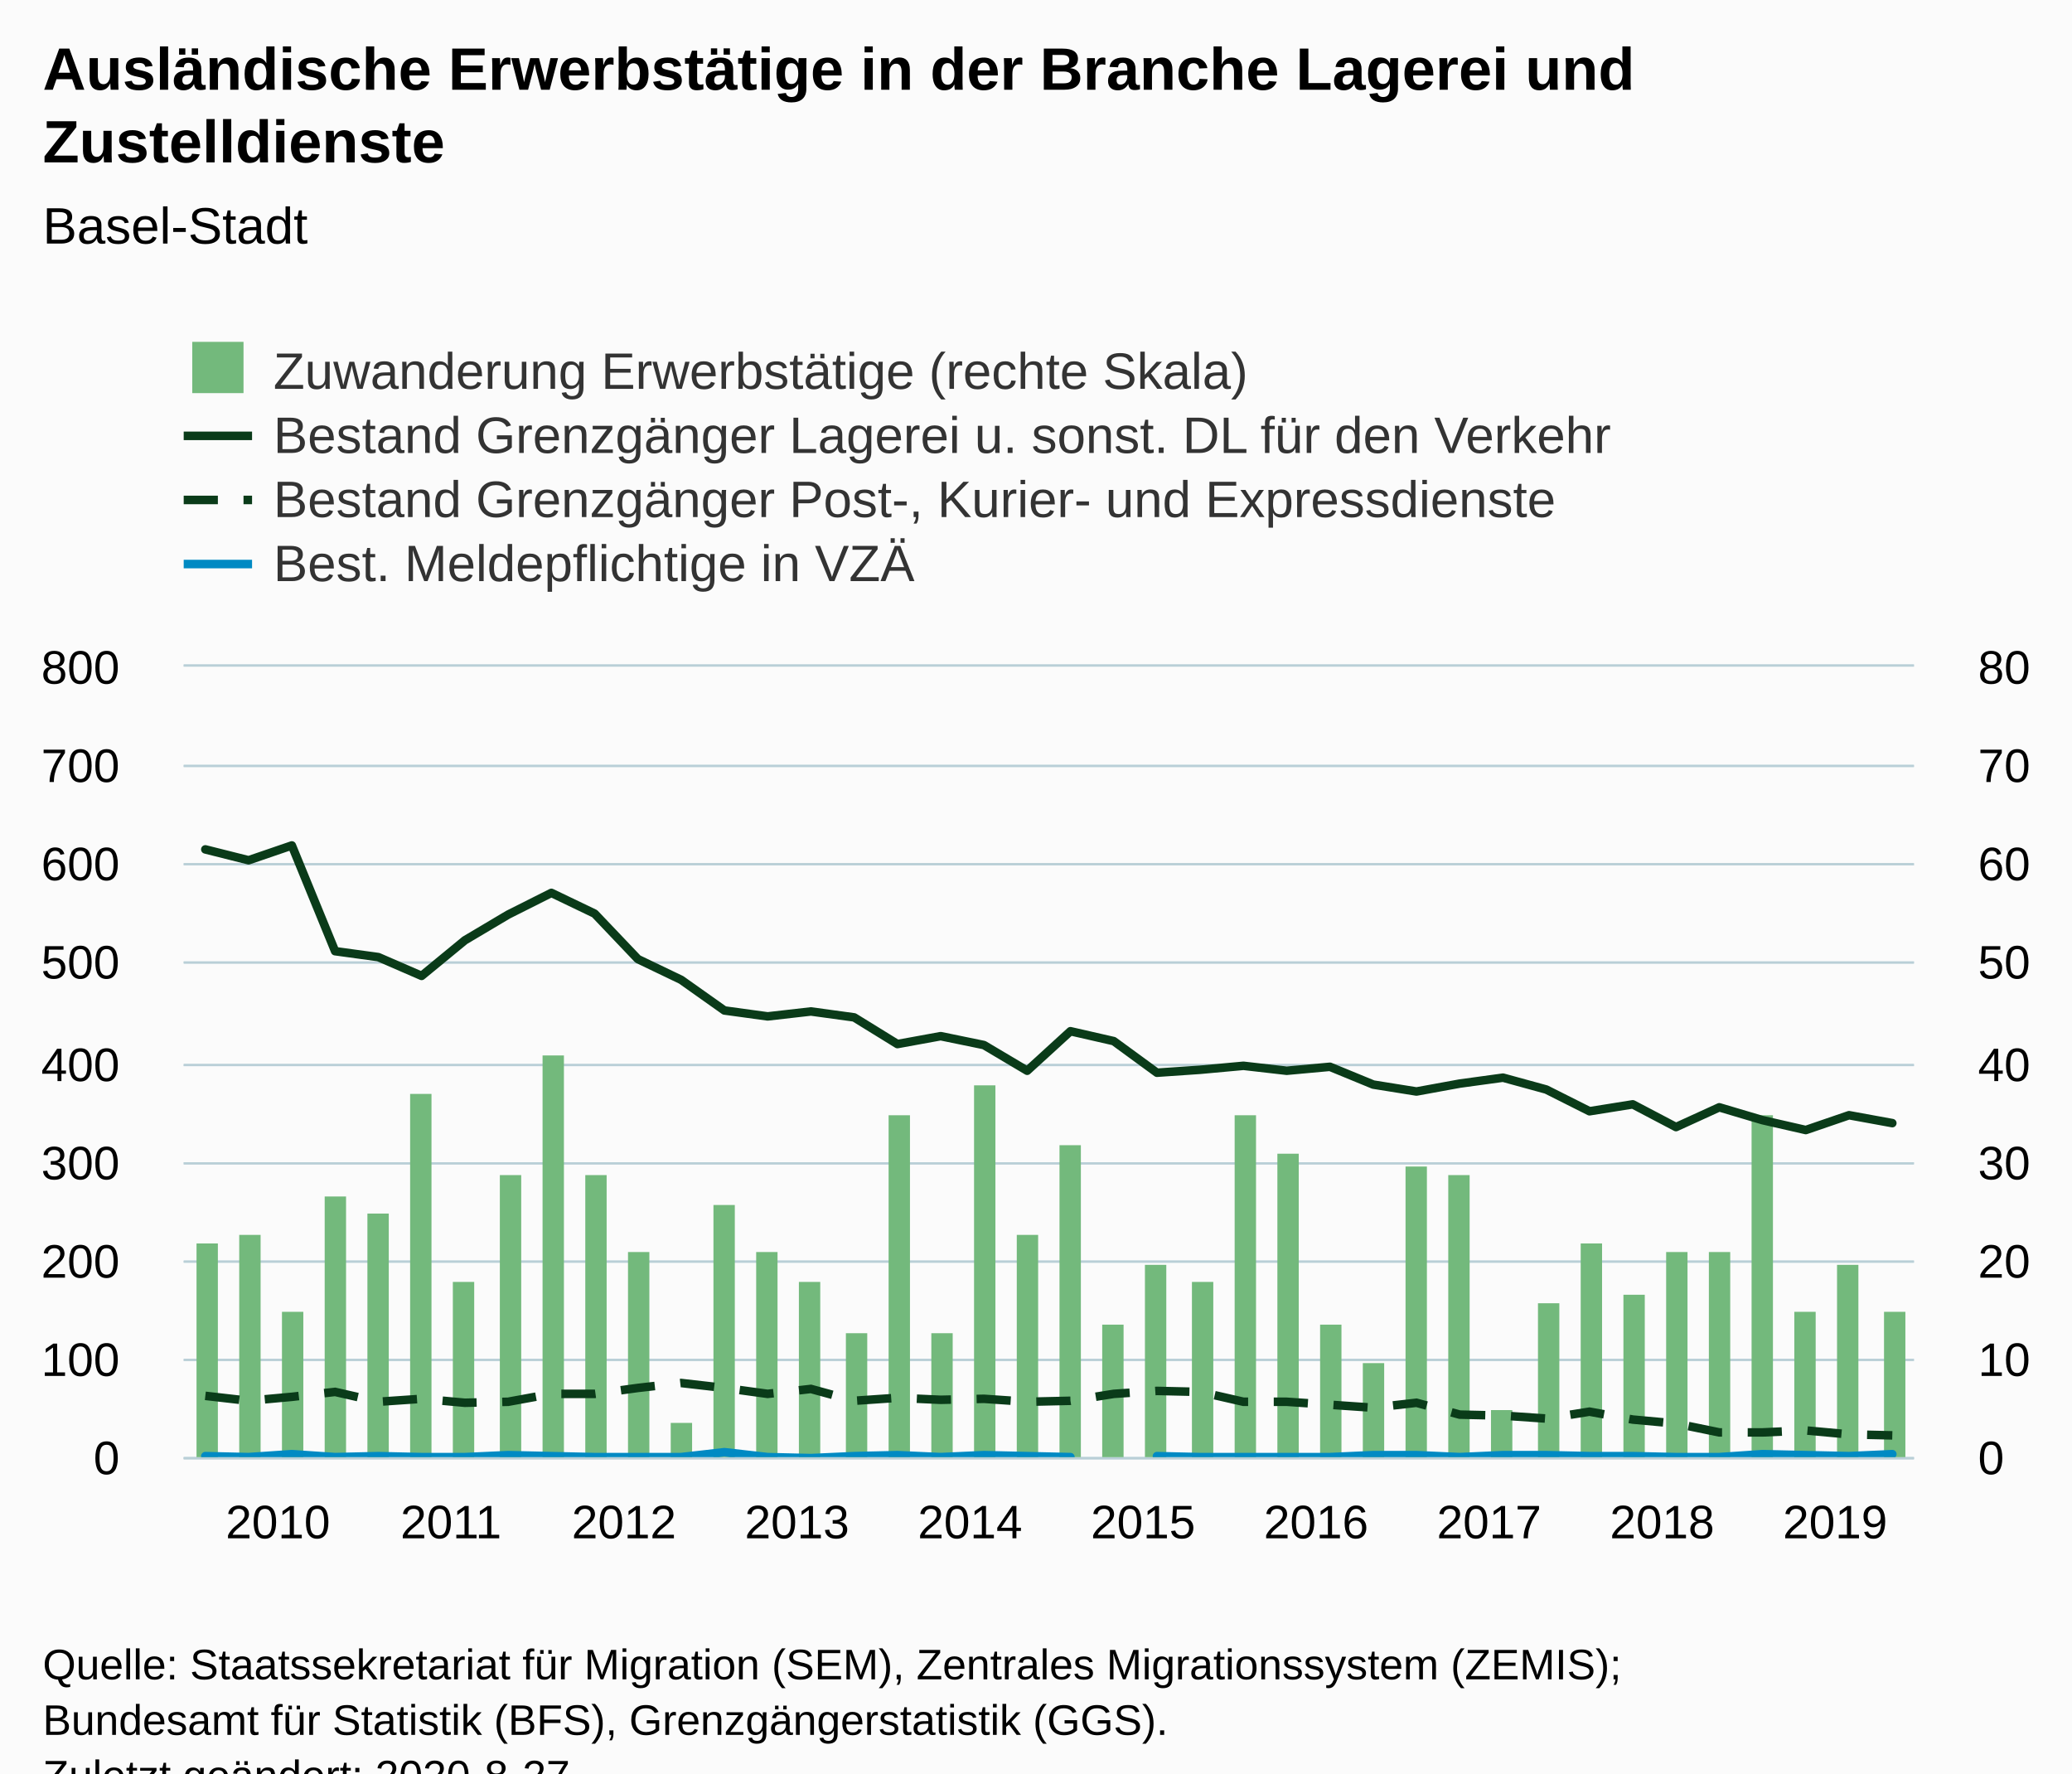
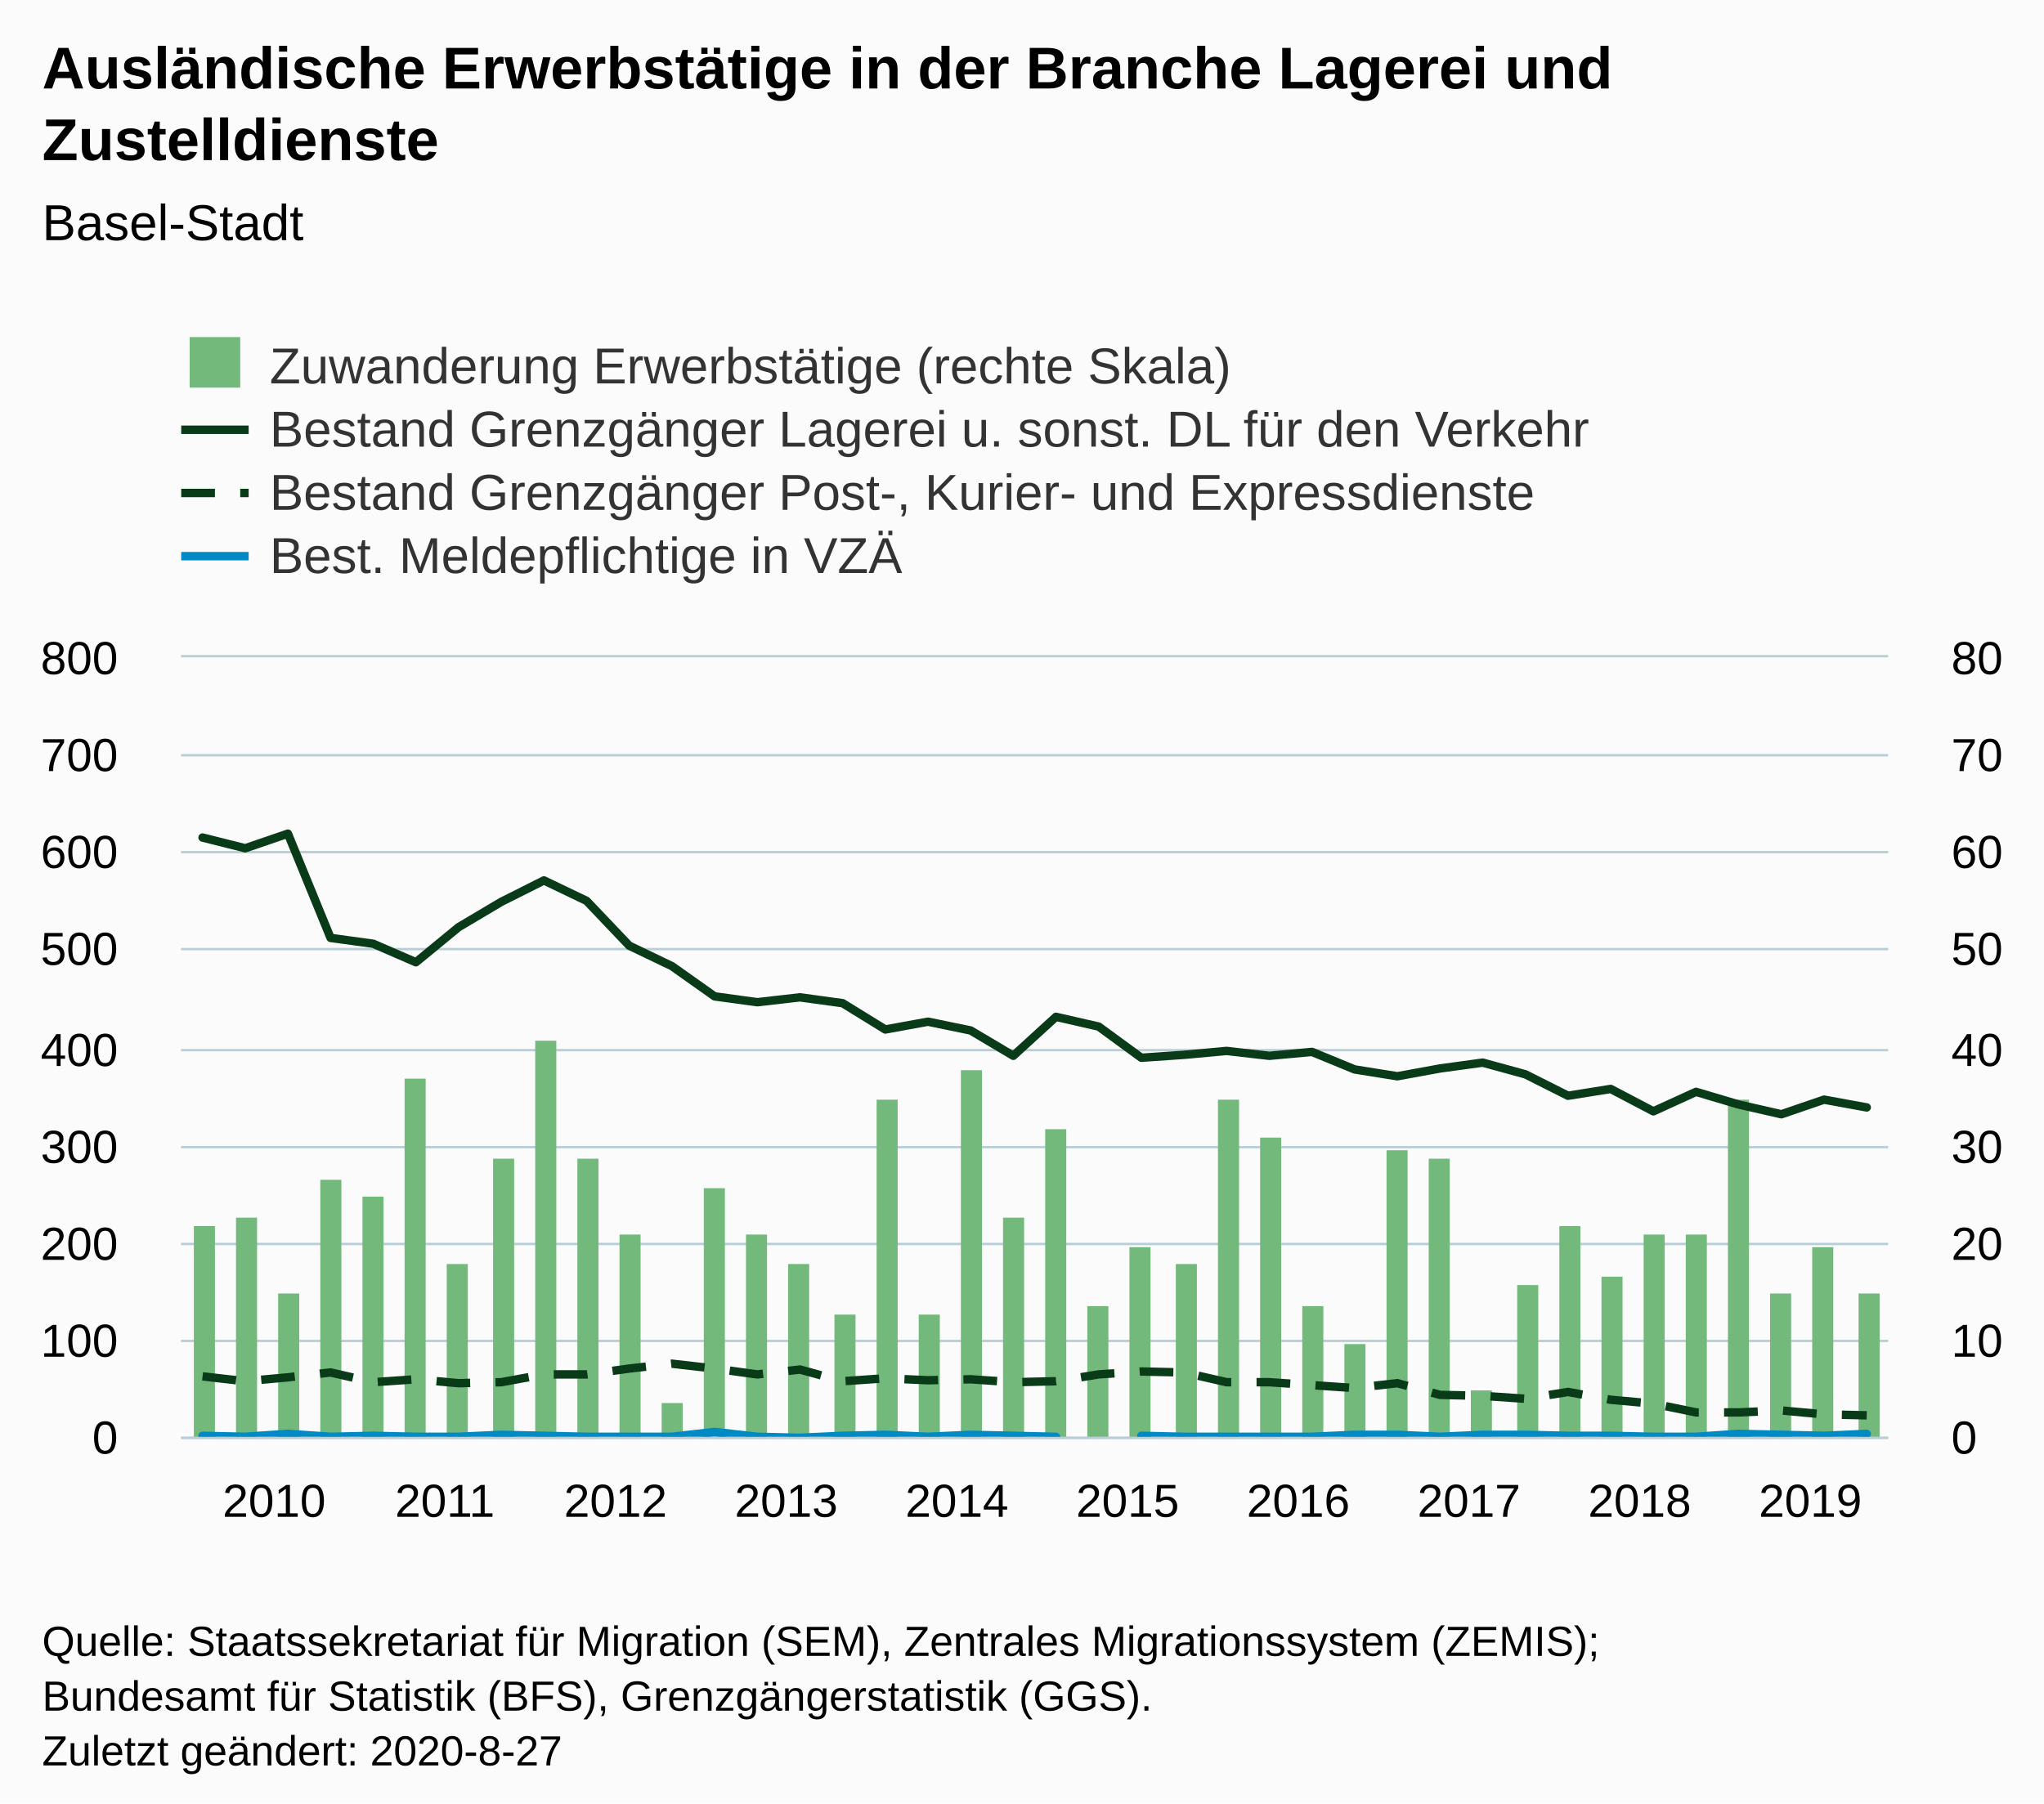
- <svg xmlns="http://www.w3.org/2000/svg" version="1.1" class="highcharts-root" style="font-family:Arial;font-size:12px;" viewBox="0 0 485 415">
+ <svg xmlns="http://www.w3.org/2000/svg" version="1.1" class="highcharts-root" style="font-family:Arial;font-size:12px;" width="485" height="428">
  <defs>
-     <clipPath id="highcharts-nqxioeg-8">
+     <clipPath id="highcharts-al51aej-168-">
      <rect x="0" y="0" width="405" height="185" fill="none" />
    </clipPath>
-     <clipPath id="highcharts-nqxioeg-9">
+     <clipPath id="highcharts-al51aej-209-">
      <rect x="0" y="0" width="405" height="185" fill="none" />
    </clipPath>
-     <clipPath id="highcharts-nqxioeg-10">
+     <clipPath id="highcharts-al51aej-250-">
      <rect x="0" y="0" width="405" height="185" fill="none" />
    </clipPath>
  </defs>
  <rect fill="#fbfbfb" class="highcharts-background" x="0" y="0" width="485" height="428" rx="0" ry="0" />
  <rect fill="none" class="highcharts-plot-background" x="43" y="156" width="405" height="185" />
  <g class="highcharts-pane-group" data-z-index="0" />
-   <g class="highcharts-grid highcharts-xaxis-grid " data-z-index="1">
+   <g class="highcharts-grid highcharts-xaxis-grid" data-z-index="1">
    <path fill="none" data-z-index="1" class="highcharts-grid-line" d="M 47.5 156 L 47.5 341" opacity="1" />
    <path fill="none" data-z-index="1" class="highcharts-grid-line" d="M 88.5 156 L 88.5 341" opacity="1" />
    <path fill="none" data-z-index="1" class="highcharts-grid-line" d="M 128.5 156 L 128.5 341" opacity="1" />
    <path fill="none" data-z-index="1" class="highcharts-grid-line" d="M 169.5 156 L 169.5 341" opacity="1" />
    <path fill="none" data-z-index="1" class="highcharts-grid-line" d="M 209.5 156 L 209.5 341" opacity="1" />
    <path fill="none" data-z-index="1" class="highcharts-grid-line" d="M 250.5 156 L 250.5 341" opacity="1" />
    <path fill="none" data-z-index="1" class="highcharts-grid-line" d="M 290.5 156 L 290.5 341" opacity="1" />
    <path fill="none" data-z-index="1" class="highcharts-grid-line" d="M 331.5 156 L 331.5 341" opacity="1" />
    <path fill="none" data-z-index="1" class="highcharts-grid-line" d="M 371.5 156 L 371.5 341" opacity="1" />
    <path fill="none" data-z-index="1" class="highcharts-grid-line" d="M 412.5 156 L 412.5 341" opacity="1" />
  </g>
-   <g class="highcharts-grid highcharts-yaxis-grid " data-z-index="1">
+   <g class="highcharts-grid highcharts-yaxis-grid" data-z-index="1">
    <path fill="none" stroke="#B9CFD7" stroke-width="0.5" data-z-index="1" class="highcharts-grid-line" d="M 43 341.25 L 448 341.25" opacity="1" />
    <path fill="none" stroke="#B9CFD7" stroke-width="0.5" data-z-index="1" class="highcharts-grid-line" d="M 43 318.25 L 448 318.25" opacity="1" />
    <path fill="none" stroke="#B9CFD7" stroke-width="0.5" data-z-index="1" class="highcharts-grid-line" d="M 43 295.25 L 448 295.25" opacity="1" />
    <path fill="none" stroke="#B9CFD7" stroke-width="0.5" data-z-index="1" class="highcharts-grid-line" d="M 43 272.25 L 448 272.25" opacity="1" />
    <path fill="none" stroke="#B9CFD7" stroke-width="0.5" data-z-index="1" class="highcharts-grid-line" d="M 43 249.25 L 448 249.25" opacity="1" />
    <path fill="none" stroke="#B9CFD7" stroke-width="0.5" data-z-index="1" class="highcharts-grid-line" d="M 43 225.25 L 448 225.25" opacity="1" />
    <path fill="none" stroke="#B9CFD7" stroke-width="0.5" data-z-index="1" class="highcharts-grid-line" d="M 43 202.25 L 448 202.25" opacity="1" />
    <path fill="none" stroke="#B9CFD7" stroke-width="0.5" data-z-index="1" class="highcharts-grid-line" d="M 43 179.25 L 448 179.25" opacity="1" />
    <path fill="none" stroke="#B9CFD7" stroke-width="0.5" data-z-index="1" class="highcharts-grid-line" d="M 43 155.75 L 448 155.75" opacity="1" />
  </g>
-   <g class="highcharts-grid highcharts-yaxis-grid " data-z-index="1">
+   <g class="highcharts-grid highcharts-yaxis-grid" data-z-index="1">
    <path fill="none" stroke="#B9CFD7" stroke-width="0.5" data-z-index="1" class="highcharts-grid-line" d="M 43 341.25 L 448 341.25" opacity="1" />
    <path fill="none" stroke="#B9CFD7" stroke-width="0.5" data-z-index="1" class="highcharts-grid-line" d="M 43 318.25 L 448 318.25" opacity="1" />
    <path fill="none" stroke="#B9CFD7" stroke-width="0.5" data-z-index="1" class="highcharts-grid-line" d="M 43 295.25 L 448 295.25" opacity="1" />
    <path fill="none" stroke="#B9CFD7" stroke-width="0.5" data-z-index="1" class="highcharts-grid-line" d="M 43 272.25 L 448 272.25" opacity="1" />
    <path fill="none" stroke="#B9CFD7" stroke-width="0.5" data-z-index="1" class="highcharts-grid-line" d="M 43 249.25 L 448 249.25" opacity="1" />
    <path fill="none" stroke="#B9CFD7" stroke-width="0.5" data-z-index="1" class="highcharts-grid-line" d="M 43 225.25 L 448 225.25" opacity="1" />
    <path fill="none" stroke="#B9CFD7" stroke-width="0.5" data-z-index="1" class="highcharts-grid-line" d="M 43 202.25 L 448 202.25" opacity="1" />
    <path fill="none" stroke="#B9CFD7" stroke-width="0.5" data-z-index="1" class="highcharts-grid-line" d="M 43 179.25 L 448 179.25" opacity="1" />
    <path fill="none" stroke="#B9CFD7" stroke-width="0.5" data-z-index="1" class="highcharts-grid-line" d="M 43 155.75 L 448 155.75" opacity="1" />
  </g>
  <rect fill="none" class="highcharts-plot-border" data-z-index="1" x="43" y="156" width="405" height="185" />
-   <g class="highcharts-axis highcharts-xaxis " data-z-index="2">
+   <g class="highcharts-axis highcharts-xaxis" data-z-index="2">
    <path fill="none" class="highcharts-axis-line" stroke="#B9CFD7" stroke-width="0.5" data-z-index="7" d="M 43 341.25 L 448 341.25" />
  </g>
-   <g class="highcharts-axis highcharts-yaxis " data-z-index="2">
+   <g class="highcharts-axis highcharts-yaxis" data-z-index="2">
    <path fill="none" class="highcharts-axis-line" data-z-index="7" d="M 43 156 L 43 341" />
  </g>
-   <g class="highcharts-axis highcharts-yaxis " data-z-index="2">
+   <g class="highcharts-axis highcharts-yaxis" data-z-index="2">
    <path fill="none" class="highcharts-axis-line" data-z-index="7" d="M 448 156 L 448 341" />
  </g>
  <g class="highcharts-series-group" data-z-index="3">
-     <g data-z-index="0.1" class="highcharts-series highcharts-series-0 highcharts-column-series " transform="translate(43,156) scale(1 1)" clip-path="url(#highcharts-nqxioeg-9)">
-       <rect x="3" y="135" width="5" height="51" fill="#73b97c" class="highcharts-point" />
-       <rect x="13" y="133" width="5" height="53" fill="#73b97c" class="highcharts-point" />
-       <rect x="23" y="151" width="5" height="35" fill="#73b97c" class="highcharts-point" />
-       <rect x="33" y="124" width="5" height="62" fill="#73b97c" class="highcharts-point" />
-       <rect x="43" y="128" width="5" height="58" fill="#73b97c" class="highcharts-point" />
-       <rect x="53" y="100" width="5" height="86" fill="#73b97c" class="highcharts-point" />
-       <rect x="63" y="144" width="5" height="42" fill="#73b97c" class="highcharts-point" />
-       <rect x="74" y="119" width="5" height="67" fill="#73b97c" class="highcharts-point" />
-       <rect x="84" y="91" width="5" height="95" fill="#73b97c" class="highcharts-point" />
-       <rect x="94" y="119" width="5" height="67" fill="#73b97c" class="highcharts-point" />
-       <rect x="104" y="137" width="5" height="49" fill="#73b97c" class="highcharts-point" />
-       <rect x="114" y="177" width="5" height="9" fill="#73b97c" class="highcharts-point" />
-       <rect x="124" y="126" width="5" height="60" fill="#73b97c" class="highcharts-point" />
-       <rect x="134" y="137" width="5" height="49" fill="#73b97c" class="highcharts-point" />
-       <rect x="144" y="144" width="5" height="42" fill="#73b97c" class="highcharts-point" />
-       <rect x="155" y="156" width="5" height="30" fill="#73b97c" class="highcharts-point" />
-       <rect x="165" y="105" width="5" height="81" fill="#73b97c" class="highcharts-point" />
-       <rect x="175" y="156" width="5" height="30" fill="#73b97c" class="highcharts-point" />
-       <rect x="185" y="98" width="5" height="88" fill="#73b97c" class="highcharts-point" />
-       <rect x="195" y="133" width="5" height="53" fill="#73b97c" class="highcharts-point" />
-       <rect x="205" y="112" width="5" height="74" fill="#73b97c" class="highcharts-point" />
-       <rect x="215" y="154" width="5" height="32" fill="#73b97c" class="highcharts-point" />
-       <rect x="225" y="140" width="5" height="46" fill="#73b97c" class="highcharts-point" />
-       <rect x="236" y="144" width="5" height="42" fill="#73b97c" class="highcharts-point" />
-       <rect x="246" y="105" width="5" height="81" fill="#73b97c" class="highcharts-point" />
-       <rect x="256" y="114" width="5" height="72" fill="#73b97c" class="highcharts-point" />
-       <rect x="266" y="154" width="5" height="32" fill="#73b97c" class="highcharts-point" />
-       <rect x="276" y="163" width="5" height="23" fill="#73b97c" class="highcharts-point" />
-       <rect x="286" y="117" width="5" height="69" fill="#73b97c" class="highcharts-point" />
-       <rect x="296" y="119" width="5" height="67" fill="#73b97c" class="highcharts-point" />
-       <rect x="306" y="174" width="5" height="12" fill="#73b97c" class="highcharts-point" />
-       <rect x="317" y="149" width="5" height="37" fill="#73b97c" class="highcharts-point" />
-       <rect x="327" y="135" width="5" height="51" fill="#73b97c" class="highcharts-point" />
-       <rect x="337" y="147" width="5" height="39" fill="#73b97c" class="highcharts-point" />
-       <rect x="347" y="137" width="5" height="49" fill="#73b97c" class="highcharts-point" />
-       <rect x="357" y="137" width="5" height="49" fill="#73b97c" class="highcharts-point" />
-       <rect x="367" y="105" width="5" height="81" fill="#73b97c" class="highcharts-point" />
-       <rect x="377" y="151" width="5" height="35" fill="#73b97c" class="highcharts-point" />
-       <rect x="387" y="140" width="5" height="46" fill="#73b97c" class="highcharts-point" />
-       <rect x="398" y="151" width="5" height="35" fill="#73b97c" class="highcharts-point" />
+     <g class="highcharts-series highcharts-series-0 highcharts-column-series" data-z-index="0.1" opacity="1" transform="translate(43,156) scale(1 1)" clip-path="url(#highcharts-al51aej-209-)">
+       <rect x="3" y="135" width="5" height="51" fill="#73b97c" opacity="1" class="highcharts-point" />
+       <rect x="13" y="133" width="5" height="53" fill="#73b97c" opacity="1" class="highcharts-point" />
+       <rect x="23" y="151" width="5" height="35" fill="#73b97c" opacity="1" class="highcharts-point" />
+       <rect x="33" y="124" width="5" height="62" fill="#73b97c" opacity="1" class="highcharts-point" />
+       <rect x="43" y="128" width="5" height="58" fill="#73b97c" opacity="1" class="highcharts-point" />
+       <rect x="53" y="100" width="5" height="86" fill="#73b97c" opacity="1" class="highcharts-point" />
+       <rect x="63" y="144" width="5" height="42" fill="#73b97c" opacity="1" class="highcharts-point" />
+       <rect x="74" y="119" width="5" height="67" fill="#73b97c" opacity="1" class="highcharts-point" />
+       <rect x="84" y="91" width="5" height="95" fill="#73b97c" opacity="1" class="highcharts-point" />
+       <rect x="94" y="119" width="5" height="67" fill="#73b97c" opacity="1" class="highcharts-point" />
+       <rect x="104" y="137" width="5" height="49" fill="#73b97c" opacity="1" class="highcharts-point" />
+       <rect x="114" y="177" width="5" height="9" fill="#73b97c" opacity="1" class="highcharts-point" />
+       <rect x="124" y="126" width="5" height="60" fill="#73b97c" opacity="1" class="highcharts-point" />
+       <rect x="134" y="137" width="5" height="49" fill="#73b97c" opacity="1" class="highcharts-point" />
+       <rect x="144" y="144" width="5" height="42" fill="#73b97c" opacity="1" class="highcharts-point" />
+       <rect x="155" y="156" width="5" height="30" fill="#73b97c" opacity="1" class="highcharts-point" />
+       <rect x="165" y="105" width="5" height="81" fill="#73b97c" opacity="1" class="highcharts-point" />
+       <rect x="175" y="156" width="5" height="30" fill="#73b97c" opacity="1" class="highcharts-point" />
+       <rect x="185" y="98" width="5" height="88" fill="#73b97c" opacity="1" class="highcharts-point" />
+       <rect x="195" y="133" width="5" height="53" fill="#73b97c" opacity="1" class="highcharts-point" />
+       <rect x="205" y="112" width="5" height="74" fill="#73b97c" opacity="1" class="highcharts-point" />
+       <rect x="215" y="154" width="5" height="32" fill="#73b97c" opacity="1" class="highcharts-point" />
+       <rect x="225" y="140" width="5" height="46" fill="#73b97c" opacity="1" class="highcharts-point" />
+       <rect x="236" y="144" width="5" height="42" fill="#73b97c" opacity="1" class="highcharts-point" />
+       <rect x="246" y="105" width="5" height="81" fill="#73b97c" opacity="1" class="highcharts-point" />
+       <rect x="256" y="114" width="5" height="72" fill="#73b97c" opacity="1" class="highcharts-point" />
+       <rect x="266" y="154" width="5" height="32" fill="#73b97c" opacity="1" class="highcharts-point" />
+       <rect x="276" y="163" width="5" height="23" fill="#73b97c" opacity="1" class="highcharts-point" />
+       <rect x="286" y="117" width="5" height="69" fill="#73b97c" opacity="1" class="highcharts-point" />
+       <rect x="296" y="119" width="5" height="67" fill="#73b97c" opacity="1" class="highcharts-point" />
+       <rect x="306" y="174" width="5" height="12" fill="#73b97c" opacity="1" class="highcharts-point" />
+       <rect x="317" y="149" width="5" height="37" fill="#73b97c" opacity="1" class="highcharts-point" />
+       <rect x="327" y="135" width="5" height="51" fill="#73b97c" opacity="1" class="highcharts-point" />
+       <rect x="337" y="147" width="5" height="39" fill="#73b97c" opacity="1" class="highcharts-point" />
+       <rect x="347" y="137" width="5" height="49" fill="#73b97c" opacity="1" class="highcharts-point" />
+       <rect x="357" y="137" width="5" height="49" fill="#73b97c" opacity="1" class="highcharts-point" />
+       <rect x="367" y="105" width="5" height="81" fill="#73b97c" opacity="1" class="highcharts-point" />
+       <rect x="377" y="151" width="5" height="35" fill="#73b97c" opacity="1" class="highcharts-point" />
+       <rect x="387" y="140" width="5" height="46" fill="#73b97c" opacity="1" class="highcharts-point" />
+       <rect x="398" y="151" width="5" height="35" fill="#73b97c" opacity="1" class="highcharts-point" />
    </g>
-     <g data-z-index="0.1" class="highcharts-markers highcharts-series-0 highcharts-column-series " transform="translate(43,156) scale(1 1)" clip-path="none" />
-     <g data-z-index="0.1" class="highcharts-series highcharts-series-1 highcharts-line-series " transform="translate(43,156) scale(1 1)" clip-path="url(#highcharts-nqxioeg-10)">
+     <g class="highcharts-markers highcharts-series-0 highcharts-column-series" data-z-index="0.1" opacity="1" transform="translate(43,156) scale(1 1)" clip-path="none" />
+     <g class="highcharts-series highcharts-series-1 highcharts-line-series" data-z-index="0.1" opacity="1" transform="translate(43,156) scale(1 1)" clip-path="url(#highcharts-al51aej-250-)">
      <path fill="none" d="M 5.062 42.781 L 15.188 45.325 L 25.312 41.856 L 35.438 66.6 L 45.562 67.987 L 55.688 72.381 L 65.812 64.056 L 75.938 58.044 L 86.062 52.956 L 96.188 57.812 L 106.312 68.45 L 116.438 73.306 L 126.562 80.475 L 136.688 81.862 L 146.812 80.706 L 156.938 82.094 L 167.062 88.337 L 177.188 86.487 L 187.312 88.569 L 197.438 94.581 L 207.562 85.331 L 217.688 87.644 L 227.812 95.044 L 237.938 94.35 L 248.062 93.425 L 258.188 94.581 L 268.312 93.656 L 278.438 97.819 L 288.562 99.438 L 298.688 97.587 L 308.812 96.2 L 318.938 98.975 L 329.062 104.062 L 339.188 102.444 L 349.312 107.763 L 359.438 103.138 L 369.562 106.144 L 379.688 108.456 L 389.812 104.987 L 399.938 106.837" class="highcharts-graph" data-z-index="1" stroke="#0A3B19" stroke-width="2" stroke-linejoin="round" stroke-linecap="round" />
    </g>
-     <g data-z-index="0.1" class="highcharts-markers highcharts-series-1 highcharts-line-series " transform="translate(43,156) scale(1 1)" clip-path="none" />
-     <g data-z-index="0.1" class="highcharts-series highcharts-series-2 highcharts-line-series " transform="translate(43,156) scale(1 1)" clip-path="url(#highcharts-nqxioeg-10)">
+     <g class="highcharts-markers highcharts-series-1 highcharts-line-series" data-z-index="0.1" opacity="1" transform="translate(43,156) scale(1 1)" clip-path="none" />
+     <g class="highcharts-series highcharts-series-2 highcharts-line-series" data-z-index="0.1" opacity="1" transform="translate(43,156) scale(1 1)" clip-path="url(#highcharts-al51aej-250-)">
      <path fill="none" d="M 5.062 170.662 L 15.188 171.819 L 25.312 170.894 L 35.438 169.738 L 45.562 172.05 L 55.688 171.356 L 65.812 172.281 L 75.938 172.05 L 86.062 170.2 L 96.188 170.2 L 106.312 168.812 L 116.438 167.656 L 126.562 168.812 L 136.688 170.2 L 146.812 169.044 L 156.938 171.819 L 167.062 171.125 L 177.188 171.588 L 187.312 171.356 L 197.438 172.05 L 207.562 171.819 L 217.688 170.2 L 227.812 169.506 L 237.938 169.738 L 248.062 172.05 L 258.188 172.05 L 268.312 172.744 L 278.438 173.438 L 288.562 172.281 L 298.688 175.056 L 308.812 175.287 L 318.938 175.981 L 329.062 174.363 L 339.188 176.213 L 349.312 177.137 L 359.438 179.219 L 369.562 179.219 L 379.688 178.756 L 389.812 179.681 L 399.938 179.912" class="highcharts-graph" data-z-index="1" stroke="#0A3B19" stroke-width="2" stroke-dasharray="8,6" />
    </g>
-     <g data-z-index="0.1" class="highcharts-markers highcharts-series-2 highcharts-line-series " transform="translate(43,156) scale(1 1)" clip-path="none" />
-     <g data-z-index="0.1" class="highcharts-series highcharts-series-3 highcharts-line-series " transform="translate(43,156) scale(1 1)" clip-path="url(#highcharts-nqxioeg-10)">
+     <g class="highcharts-markers highcharts-series-2 highcharts-line-series" data-z-index="0.1" opacity="1" transform="translate(43,156) scale(1 1)" clip-path="none" />
+     <g class="highcharts-series highcharts-series-3 highcharts-line-series" data-z-index="0.1" opacity="1" transform="translate(43,156) scale(1 1)" clip-path="url(#highcharts-al51aej-250-)">
      <path fill="none" d="M 5.062 184.769 L 15.188 185 L 25.312 184.306 L 35.438 185 L 45.562 184.769 L 55.688 185 L 65.812 185 L 75.938 184.537 L 86.062 184.769 L 96.188 185 L 106.312 185 L 116.438 185 L 126.562 183.844 L 136.688 185 L 146.812 185.231 L 156.938 184.769 L 167.062 184.537 L 177.188 185 L 187.312 184.537 L 197.438 184.769 L 207.562 185 M 227.812 184.769 L 237.938 185 L 248.062 185 L 258.188 185 L 268.312 185 L 278.438 184.537 L 288.562 184.537 L 298.688 185 L 308.812 184.537 L 318.938 184.537 L 329.062 184.769 L 339.188 184.769 L 349.312 185 L 359.438 185 L 369.562 184.306 L 379.688 184.537 L 389.812 184.769 L 399.938 184.306" class="highcharts-graph" data-z-index="1" stroke="#008AC3" stroke-width="2" stroke-linejoin="round" stroke-linecap="round" />
    </g>
-     <g data-z-index="0.1" class="highcharts-markers highcharts-series-3 highcharts-line-series " transform="translate(43,156) scale(1 1)" clip-path="none" />
+     <g class="highcharts-markers highcharts-series-3 highcharts-line-series" data-z-index="0.1" opacity="1" transform="translate(43,156) scale(1 1)" clip-path="none" />
  </g>
  <text x="10" text-anchor="start" class="highcharts-title" data-z-index="4" style="color:#000000;font-size:14px;font-weight:bold;fill:#000000;" y="21">
    <tspan>Ausländische Erwerbstätige in der Branche Lagerei und</tspan>
    <tspan dy="17" x="10">Zustelldienste</tspan>
  </text>
  <text x="10" text-anchor="start" class="highcharts-subtitle" data-z-index="4" style="color:#000000;font-size:12px;font-weight:normal;fill:#000000;" y="57">
    <tspan>Basel-Stadt</tspan>
  </text>
+   <text x="10" text-anchor="start" class="highcharts-caption" data-z-index="4" style="color:#666666;fill:#666666;" y="375" />
  <g class="highcharts-legend" data-z-index="7" transform="translate(35,73)">
    <rect fill="none" class="highcharts-legend-box" rx="0" ry="0" x="0" y="0" width="357" height="71" visibility="visible" />
    <g data-z-index="1">
      <g>
        <g class="highcharts-legend-item highcharts-column-series highcharts-color-undefined highcharts-series-0" data-z-index="1" transform="translate(8,3)">
-           <text x="21" style="color:#333333;font-size:12px;font-weight:normal;cursor:pointer;fill:#333333;" text-anchor="start" data-z-index="2" y="15">
+           <text x="21" style="color:#333333;cursor:pointer;font-size:12px;font-weight:normal;fill:#333333;" text-anchor="start" data-z-index="2" y="15">
            <tspan>Zuwanderung Erwerbstätige (rechte Skala)</tspan>
          </text>
          <rect x="2" y="4" width="12" height="12" fill="#73b97c" class="highcharts-point" data-z-index="3" />
        </g>
        <g class="highcharts-legend-item highcharts-line-series highcharts-color-undefined highcharts-series-1" data-z-index="1" transform="translate(8,18)">
          <path fill="none" d="M 0 11 L 16 11" class="highcharts-graph" stroke="#0A3B19" stroke-width="2" />
-           <text x="21" y="15" style="color:#333333;font-size:12px;font-weight:normal;cursor:pointer;fill:#333333;" text-anchor="start" data-z-index="2">
+           <text x="21" y="15" style="color:#333333;cursor:pointer;font-size:12px;font-weight:normal;fill:#333333;" text-anchor="start" data-z-index="2">
            <tspan>Bestand Grenzgänger Lagerei u. sonst. DL für den Verkehr</tspan>
          </text>
        </g>
        <g class="highcharts-legend-item highcharts-line-series highcharts-color-undefined highcharts-series-2" data-z-index="1" transform="translate(8,33)">
          <path fill="none" d="M 0 11 L 16 11" class="highcharts-graph" stroke-dasharray="8,6" stroke="#0A3B19" stroke-width="2" />
-           <text x="21" y="15" style="color:#333333;font-size:12px;font-weight:normal;cursor:pointer;fill:#333333;" text-anchor="start" data-z-index="2">
+           <text x="21" y="15" style="color:#333333;cursor:pointer;font-size:12px;font-weight:normal;fill:#333333;" text-anchor="start" data-z-index="2">
            <tspan>Bestand Grenzgänger Post-, Kurier- und Expressdienste</tspan>
          </text>
        </g>
        <g class="highcharts-legend-item highcharts-line-series highcharts-color-undefined highcharts-series-3" data-z-index="1" transform="translate(8,48)">
          <path fill="none" d="M 0 11 L 16 11" class="highcharts-graph" stroke="#008AC3" stroke-width="2" />
-           <text x="21" y="15" style="color:#333333;font-size:12px;font-weight:normal;cursor:pointer;fill:#333333;" text-anchor="start" data-z-index="2">
+           <text x="21" y="15" style="color:#333333;cursor:pointer;font-size:12px;font-weight:normal;fill:#333333;" text-anchor="start" data-z-index="2">
            <tspan>Best. Meldepflichtige in VZÄ</tspan>
          </text>
        </g>
      </g>
    </g>
  </g>
-   <g class="highcharts-axis-labels highcharts-xaxis-labels " data-z-index="7">
+   <g class="highcharts-axis-labels highcharts-xaxis-labels" data-z-index="7">
    <text x="65.062" style="color:#000000;cursor:default;font-size:11px;fill:#000000;" text-anchor="middle" transform="translate(0,0)" y="360" opacity="1">2010</text>
    <text x="105.562" style="color:#000000;cursor:default;font-size:11px;fill:#000000;" text-anchor="middle" transform="translate(0,0)" y="360" opacity="1">2011</text>
    <text x="146.062" style="color:#000000;cursor:default;font-size:11px;fill:#000000;" text-anchor="middle" transform="translate(0,0)" y="360" opacity="1">2012</text>
    <text x="186.562" style="color:#000000;cursor:default;font-size:11px;fill:#000000;" text-anchor="middle" transform="translate(0,0)" y="360" opacity="1">2013</text>
    <text x="227.062" style="color:#000000;cursor:default;font-size:11px;fill:#000000;" text-anchor="middle" transform="translate(0,0)" y="360" opacity="1">2014</text>
    <text x="267.562" style="color:#000000;cursor:default;font-size:11px;fill:#000000;" text-anchor="middle" transform="translate(0,0)" y="360" opacity="1">2015</text>
    <text x="308.062" style="color:#000000;cursor:default;font-size:11px;fill:#000000;" text-anchor="middle" transform="translate(0,0)" y="360" opacity="1">2016</text>
    <text x="348.562" style="color:#000000;cursor:default;font-size:11px;fill:#000000;" text-anchor="middle" transform="translate(0,0)" y="360" opacity="1">2017</text>
    <text x="389.062" style="color:#000000;cursor:default;font-size:11px;fill:#000000;" text-anchor="middle" transform="translate(0,0)" y="360" opacity="1">2018</text>
    <text x="429.562" style="color:#000000;cursor:default;font-size:11px;fill:#000000;" text-anchor="middle" transform="translate(0,0)" y="360" opacity="1">2019</text>
  </g>
-   <g class="highcharts-axis-labels highcharts-yaxis-labels " data-z-index="7">
+   <g class="highcharts-axis-labels highcharts-yaxis-labels" data-z-index="7">
    <text x="28" style="color:#000000;cursor:default;font-size:11px;fill:#000000;" text-anchor="end" transform="translate(0,0)" y="345" opacity="1">0</text>
    <text x="28" style="color:#000000;cursor:default;font-size:11px;fill:#000000;" text-anchor="end" transform="translate(0,0)" y="322" opacity="1">100</text>
    <text x="28" style="color:#000000;cursor:default;font-size:11px;fill:#000000;" text-anchor="end" transform="translate(0,0)" y="299" opacity="1">200</text>
    <text x="28" style="color:#000000;cursor:default;font-size:11px;fill:#000000;" text-anchor="end" transform="translate(0,0)" y="276" opacity="1">300</text>
    <text x="28" style="color:#000000;cursor:default;font-size:11px;fill:#000000;" text-anchor="end" transform="translate(0,0)" y="253" opacity="1">400</text>
    <text x="28" style="color:#000000;cursor:default;font-size:11px;fill:#000000;" text-anchor="end" transform="translate(0,0)" y="229" opacity="1">500</text>
    <text x="28" style="color:#000000;cursor:default;font-size:11px;fill:#000000;" text-anchor="end" transform="translate(0,0)" y="206" opacity="1">600</text>
    <text x="28" style="color:#000000;cursor:default;font-size:11px;fill:#000000;" text-anchor="end" transform="translate(0,0)" y="183" opacity="1">700</text>
    <text x="28" style="color:#000000;cursor:default;font-size:11px;fill:#000000;" text-anchor="end" transform="translate(0,0)" y="160" opacity="1">800</text>
  </g>
-   <g class="highcharts-axis-labels highcharts-yaxis-labels " data-z-index="7">
+   <g class="highcharts-axis-labels highcharts-yaxis-labels" data-z-index="7">
    <text x="463" style="color:#000000;cursor:default;font-size:11px;fill:#000000;" text-anchor="start" transform="translate(0,0)" y="345" opacity="1">0</text>
    <text x="463" style="color:#000000;cursor:default;font-size:11px;fill:#000000;" text-anchor="start" transform="translate(0,0)" y="322" opacity="1">10</text>
    <text x="463" style="color:#000000;cursor:default;font-size:11px;fill:#000000;" text-anchor="start" transform="translate(0,0)" y="299" opacity="1">20</text>
    <text x="463" style="color:#000000;cursor:default;font-size:11px;fill:#000000;" text-anchor="start" transform="translate(0,0)" y="276" opacity="1">30</text>
    <text x="463" style="color:#000000;cursor:default;font-size:11px;fill:#000000;" text-anchor="start" transform="translate(0,0)" y="253" opacity="1">40</text>
    <text x="463" style="color:#000000;cursor:default;font-size:11px;fill:#000000;" text-anchor="start" transform="translate(0,0)" y="229" opacity="1">50</text>
    <text x="463" style="color:#000000;cursor:default;font-size:11px;fill:#000000;" text-anchor="start" transform="translate(0,0)" y="206" opacity="1">60</text>
    <text x="463" style="color:#000000;cursor:default;font-size:11px;fill:#000000;" text-anchor="start" transform="translate(0,0)" y="183" opacity="1">70</text>
    <text x="463" style="color:#000000;cursor:default;font-size:11px;fill:#000000;" text-anchor="start" transform="translate(0,0)" y="160" opacity="1">80</text>
  </g>
  <text x="10" class="highcharts-credits" text-anchor="start" data-z-index="8" style="cursor:default;color:#000000;font-size:10px;fill:#000000;" y="393">
    <tspan>Quelle: Staatssekretariat für Migration (SEM), Zentrales Migrationssystem (ZEMIS);</tspan>
    <tspan x="10" dy="13">Bundesamt für Statistik (BFS), Grenzgängerstatistik (GGS).</tspan>
    <tspan x="10" dy="13">Zuletzt geändert: 2020-8-27</tspan>
  </text>
</svg>
